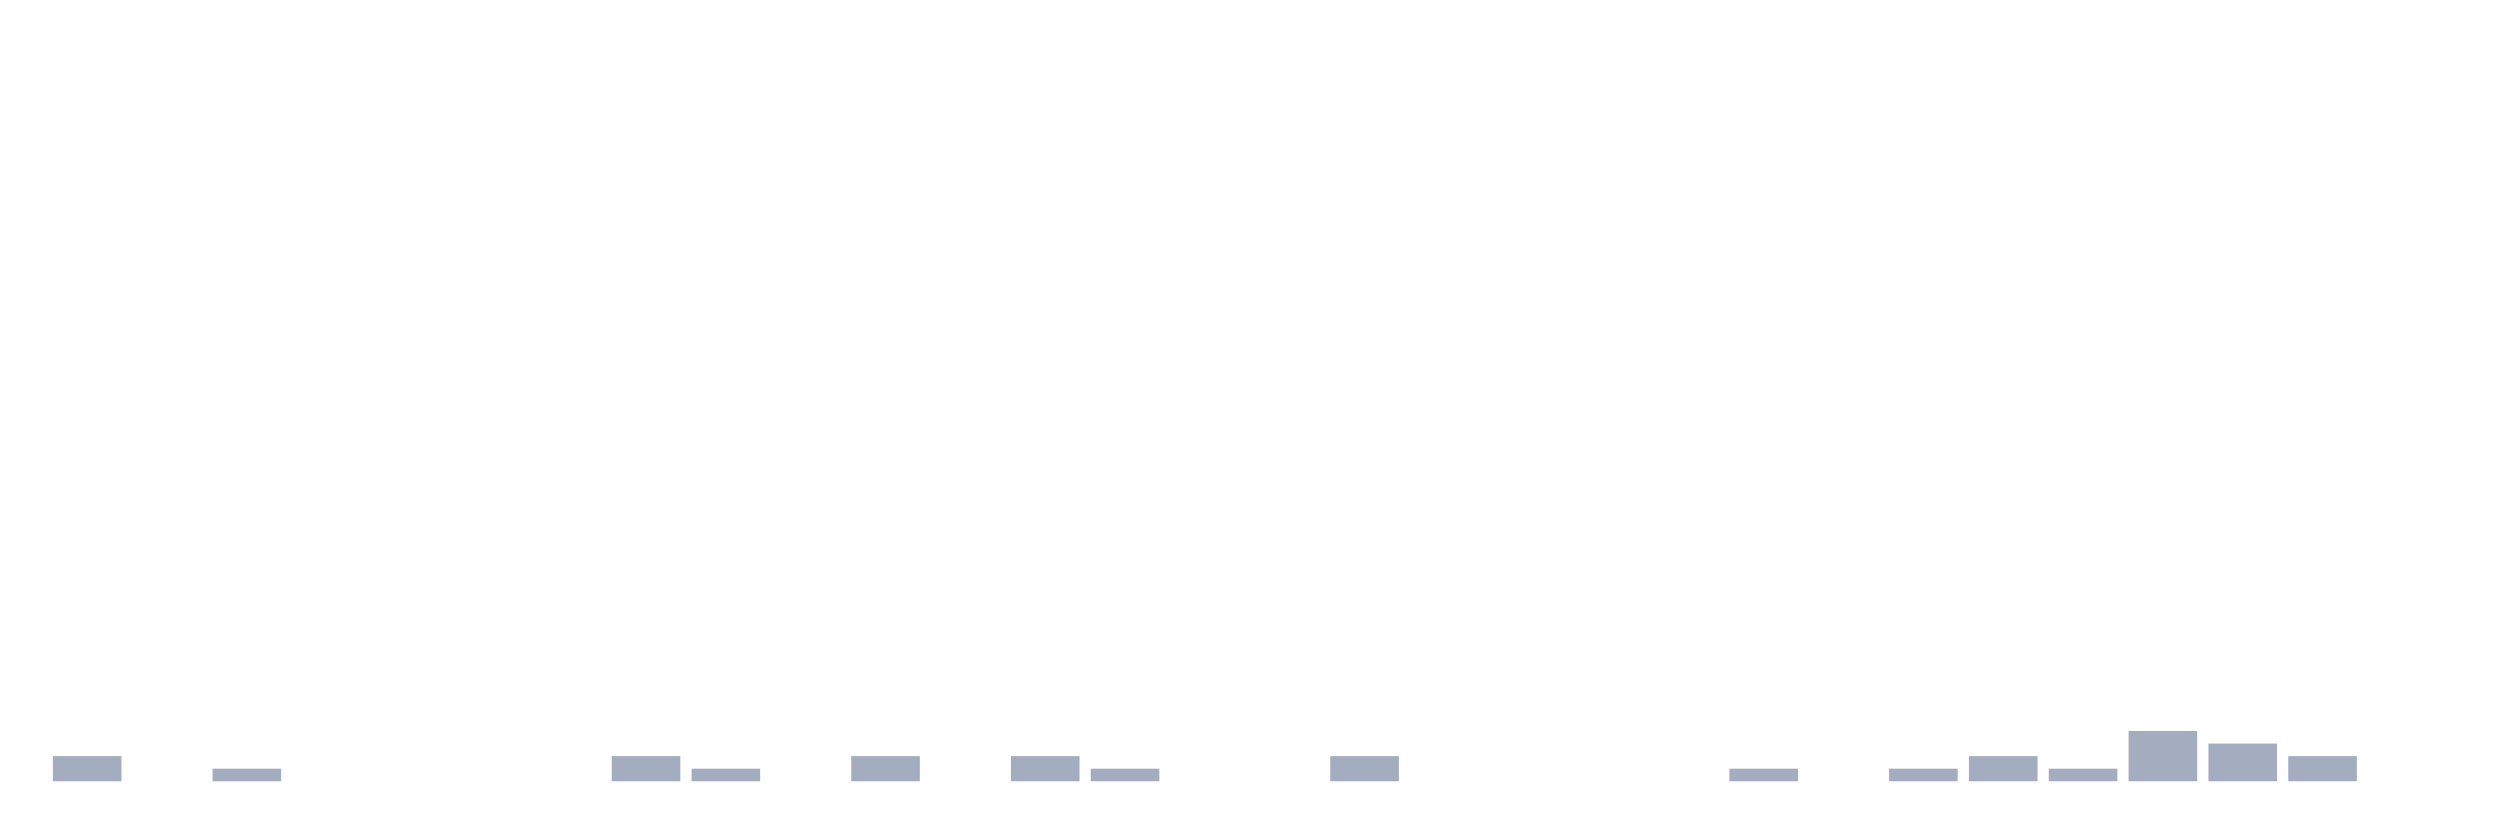
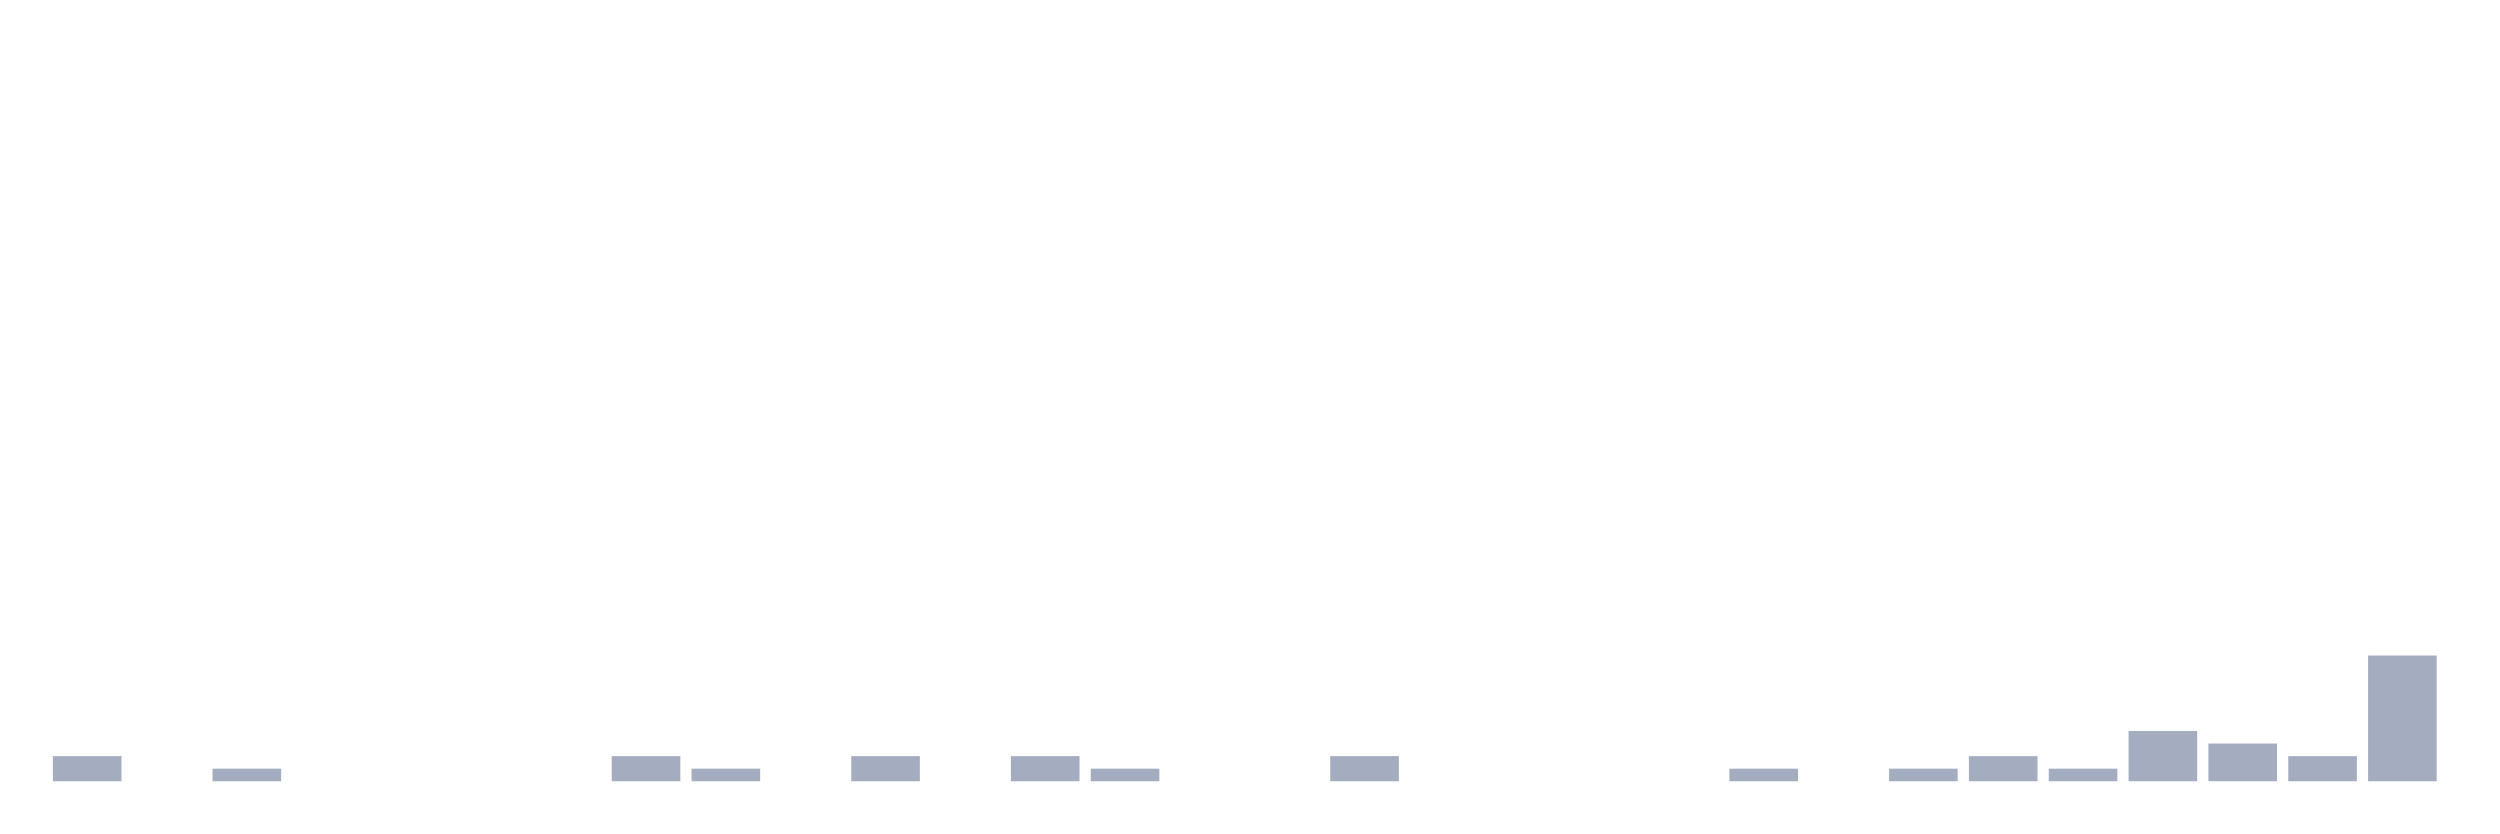
<svg xmlns="http://www.w3.org/2000/svg" viewBox="0 0 480 160">
  <g transform="translate(10,10)">
    <rect class="bar" x="0.153" width="13.175" y="135.172" height="4.828" fill="rgb(164,173,192)" />
    <rect class="bar" x="15.482" width="13.175" y="140" height="0" fill="rgb(164,173,192)" />
    <rect class="bar" x="30.81" width="13.175" y="137.586" height="2.414" fill="rgb(164,173,192)" />
    <rect class="bar" x="46.138" width="13.175" y="140" height="0" fill="rgb(164,173,192)" />
    <rect class="bar" x="61.466" width="13.175" y="140" height="0" fill="rgb(164,173,192)" />
    <rect class="bar" x="76.794" width="13.175" y="140" height="0" fill="rgb(164,173,192)" />
    <rect class="bar" x="92.123" width="13.175" y="140" height="0" fill="rgb(164,173,192)" />
    <rect class="bar" x="107.451" width="13.175" y="135.172" height="4.828" fill="rgb(164,173,192)" />
    <rect class="bar" x="122.779" width="13.175" y="137.586" height="2.414" fill="rgb(164,173,192)" />
    <rect class="bar" x="138.107" width="13.175" y="140" height="0" fill="rgb(164,173,192)" />
    <rect class="bar" x="153.436" width="13.175" y="135.172" height="4.828" fill="rgb(164,173,192)" />
    <rect class="bar" x="168.764" width="13.175" y="140" height="0" fill="rgb(164,173,192)" />
    <rect class="bar" x="184.092" width="13.175" y="135.172" height="4.828" fill="rgb(164,173,192)" />
    <rect class="bar" x="199.42" width="13.175" y="137.586" height="2.414" fill="rgb(164,173,192)" />
    <rect class="bar" x="214.748" width="13.175" y="140" height="0" fill="rgb(164,173,192)" />
    <rect class="bar" x="230.077" width="13.175" y="140" height="0" fill="rgb(164,173,192)" />
    <rect class="bar" x="245.405" width="13.175" y="135.172" height="4.828" fill="rgb(164,173,192)" />
    <rect class="bar" x="260.733" width="13.175" y="140" height="0" fill="rgb(164,173,192)" />
    <rect class="bar" x="276.061" width="13.175" y="140" height="0" fill="rgb(164,173,192)" />
    <rect class="bar" x="291.39" width="13.175" y="140" height="0" fill="rgb(164,173,192)" />
    <rect class="bar" x="306.718" width="13.175" y="140" height="0" fill="rgb(164,173,192)" />
    <rect class="bar" x="322.046" width="13.175" y="137.586" height="2.414" fill="rgb(164,173,192)" />
    <rect class="bar" x="337.374" width="13.175" y="140" height="0" fill="rgb(164,173,192)" />
    <rect class="bar" x="352.702" width="13.175" y="137.586" height="2.414" fill="rgb(164,173,192)" />
    <rect class="bar" x="368.031" width="13.175" y="135.172" height="4.828" fill="rgb(164,173,192)" />
    <rect class="bar" x="383.359" width="13.175" y="137.586" height="2.414" fill="rgb(164,173,192)" />
    <rect class="bar" x="398.687" width="13.175" y="130.345" height="9.655" fill="rgb(164,173,192)" />
    <rect class="bar" x="414.015" width="13.175" y="132.759" height="7.241" fill="rgb(164,173,192)" />
    <rect class="bar" x="429.344" width="13.175" y="135.172" height="4.828" fill="rgb(164,173,192)" />
-     <rect class="bar" x="444.672" width="13.175" y="140" height="0" fill="rgb(164,173,192)" />
+     <rect class="bar" x="444.672" width="13.175" y="115.862" height="24.138" fill="rgb(164,173,192)" />
  </g>
</svg>
